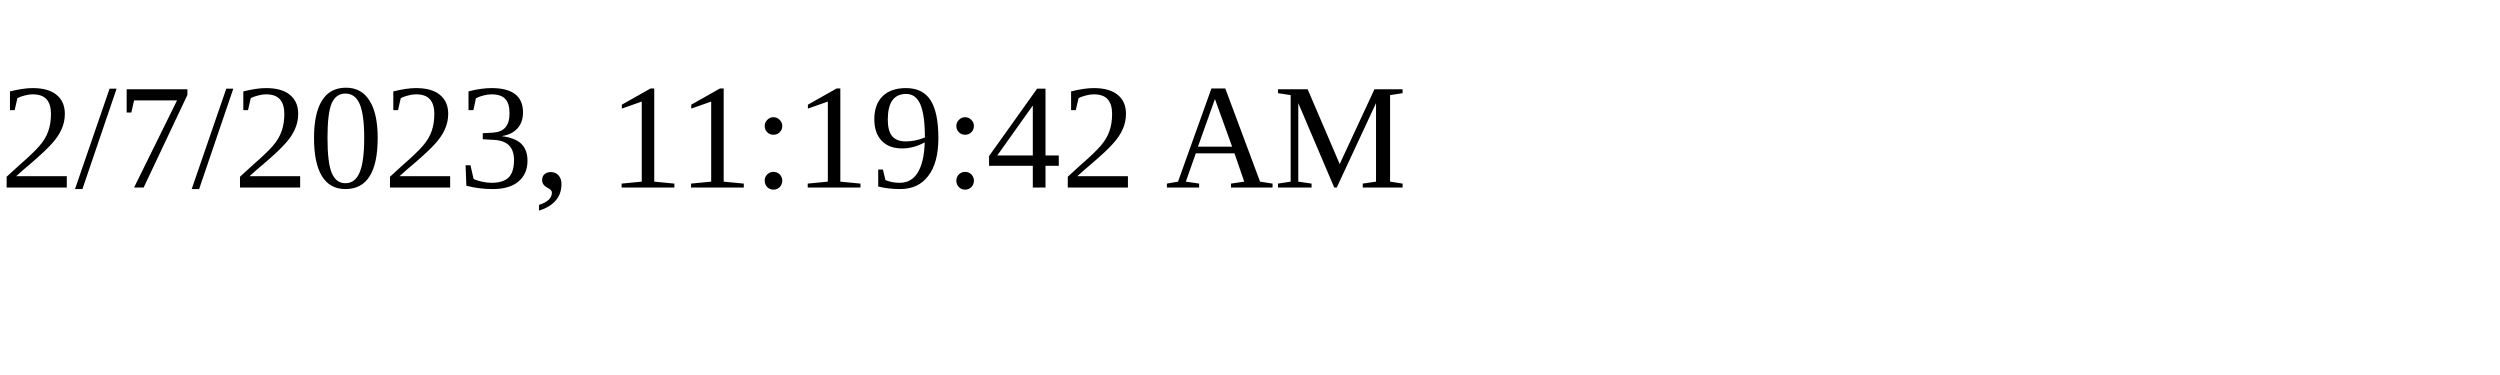
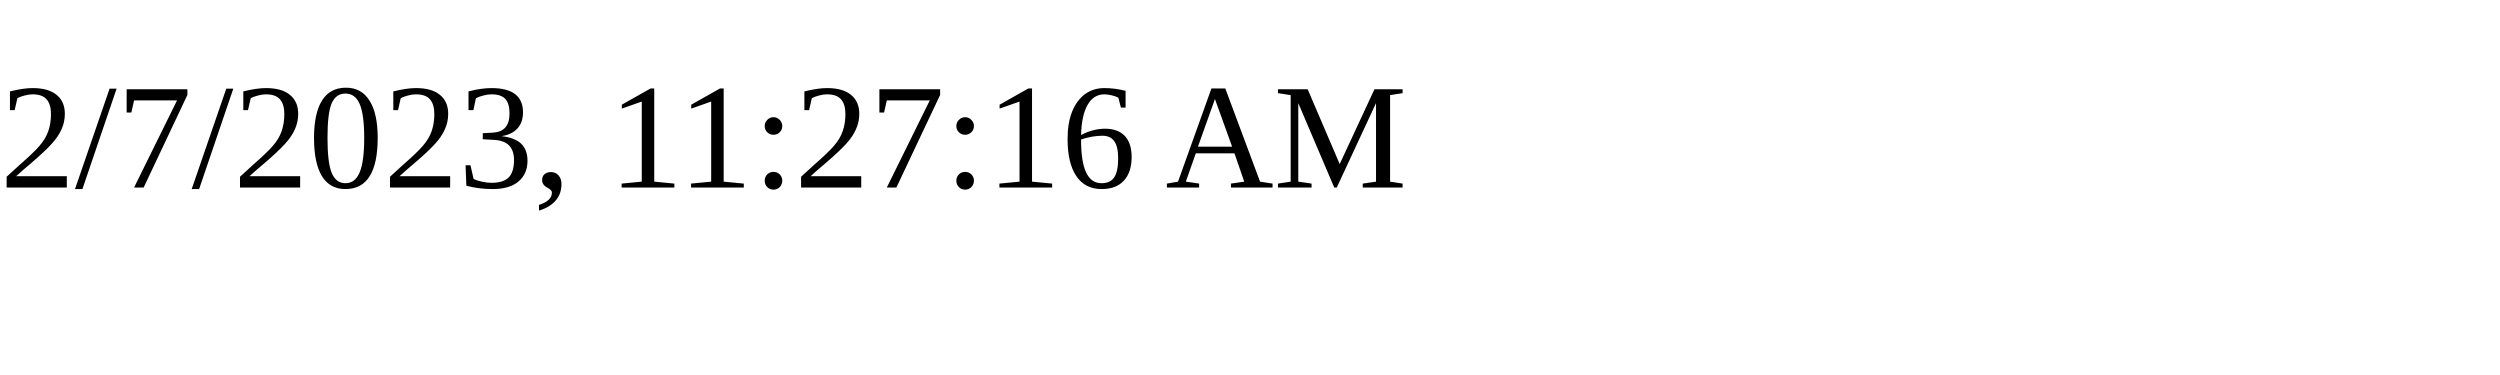
<svg xmlns="http://www.w3.org/2000/svg" height="30" width="200">
-   <text x="0" y="15">2/7/2023, 11:19:42 AM</text>
+   <text x="0" y="15">2/7/2023, 11:27:16 AM</text>
</svg>
